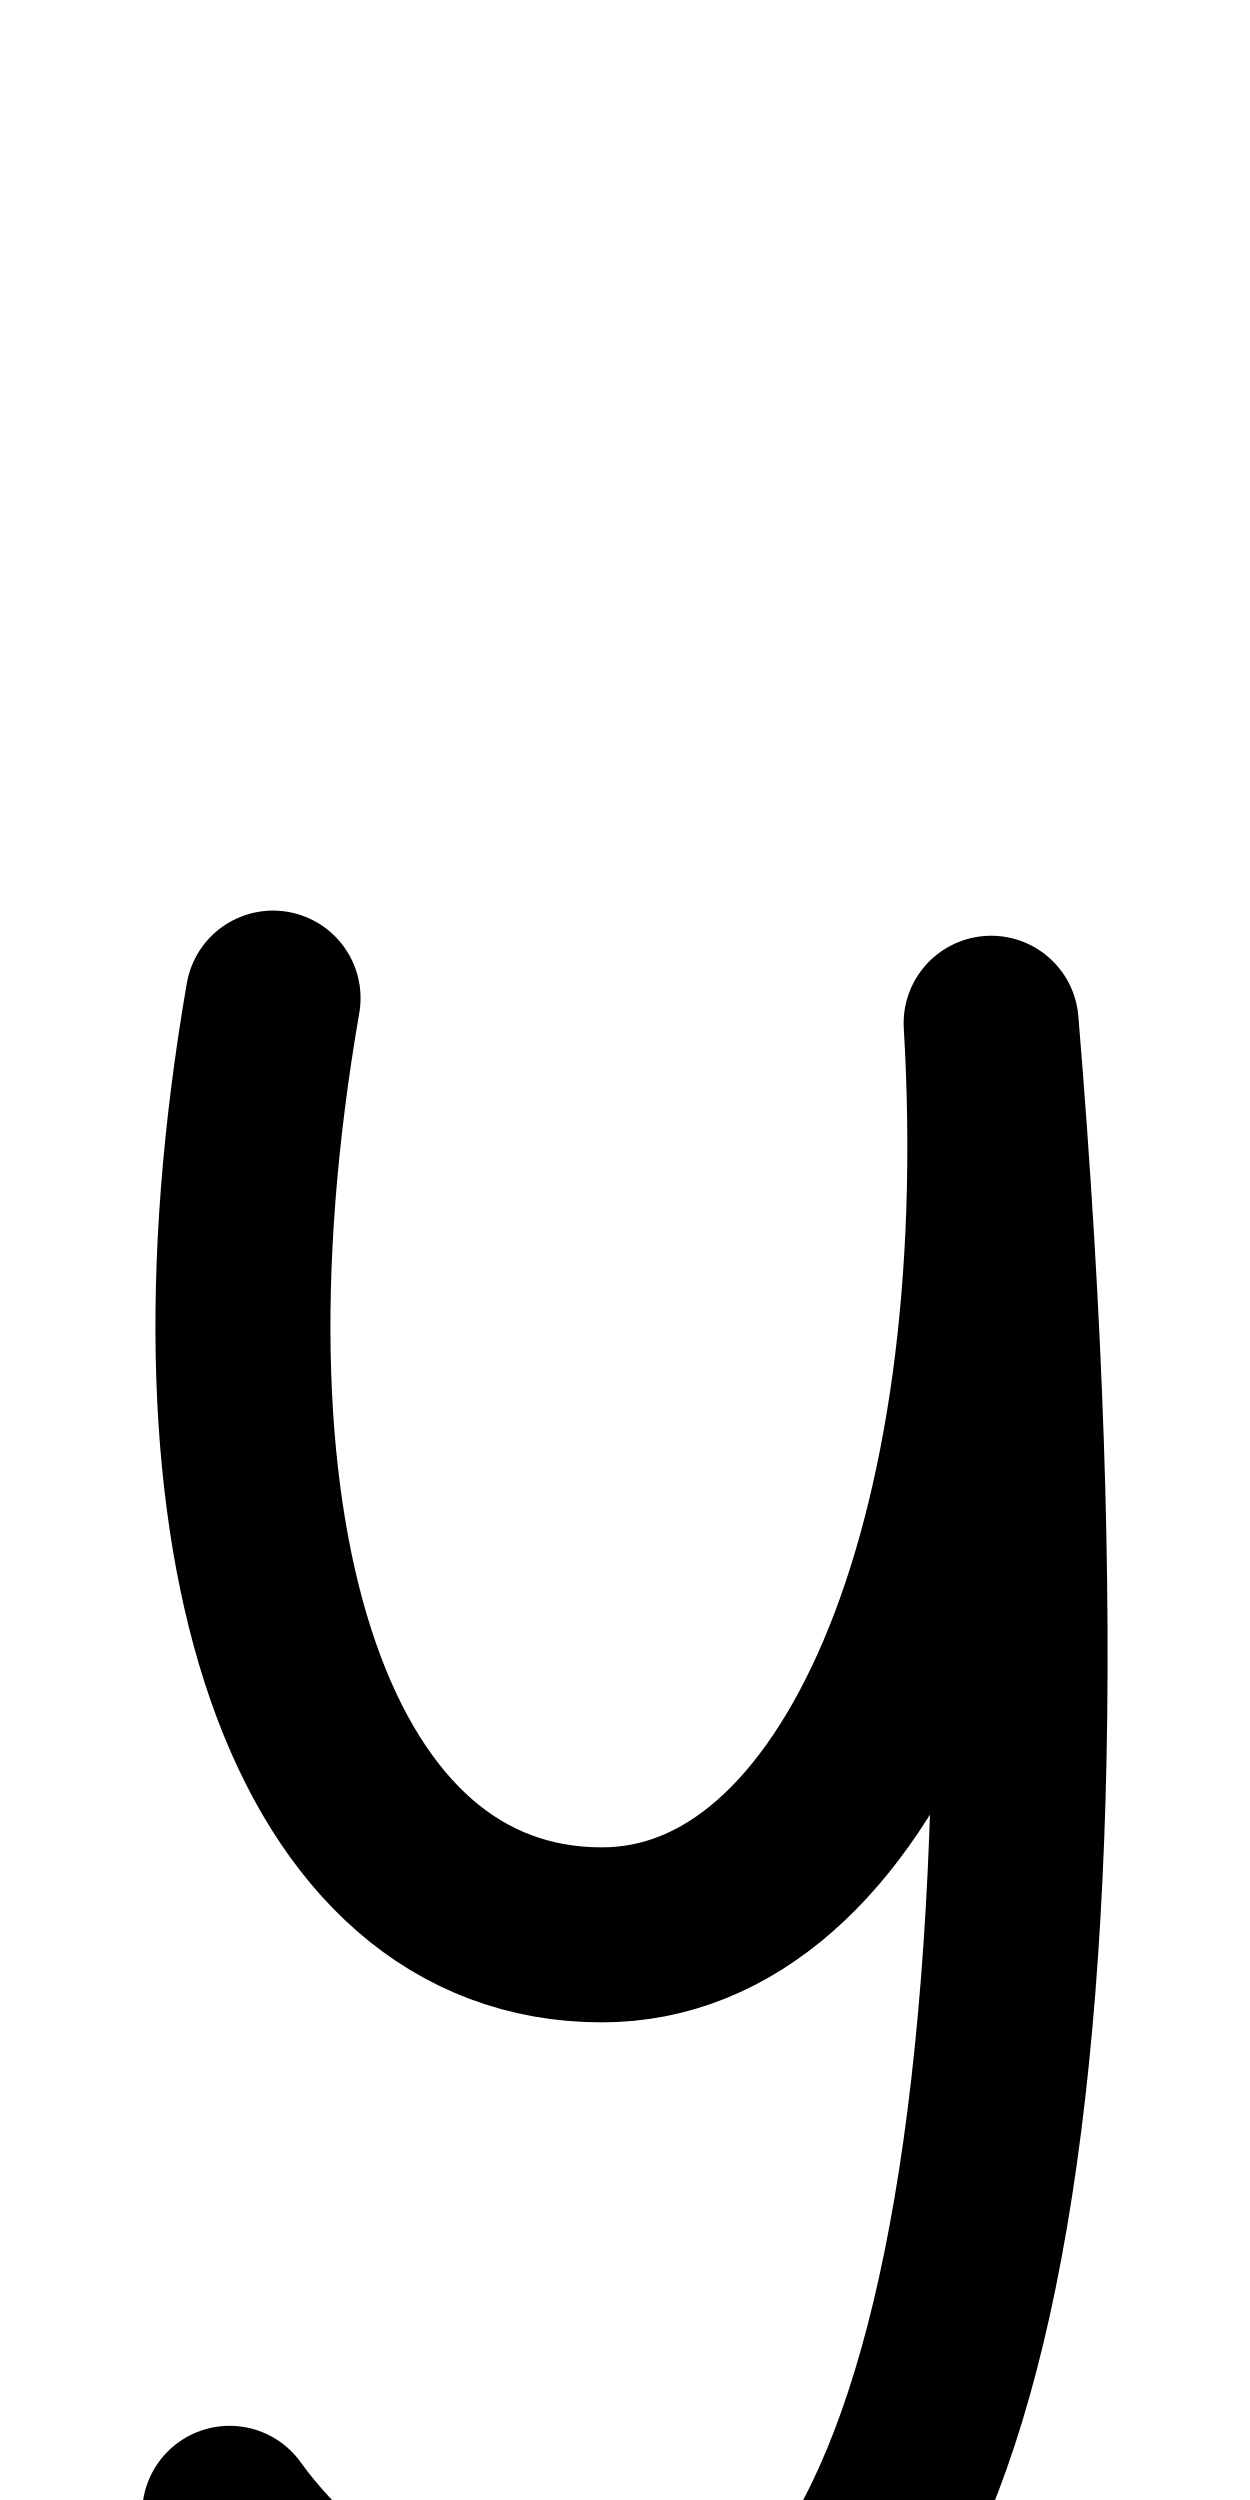
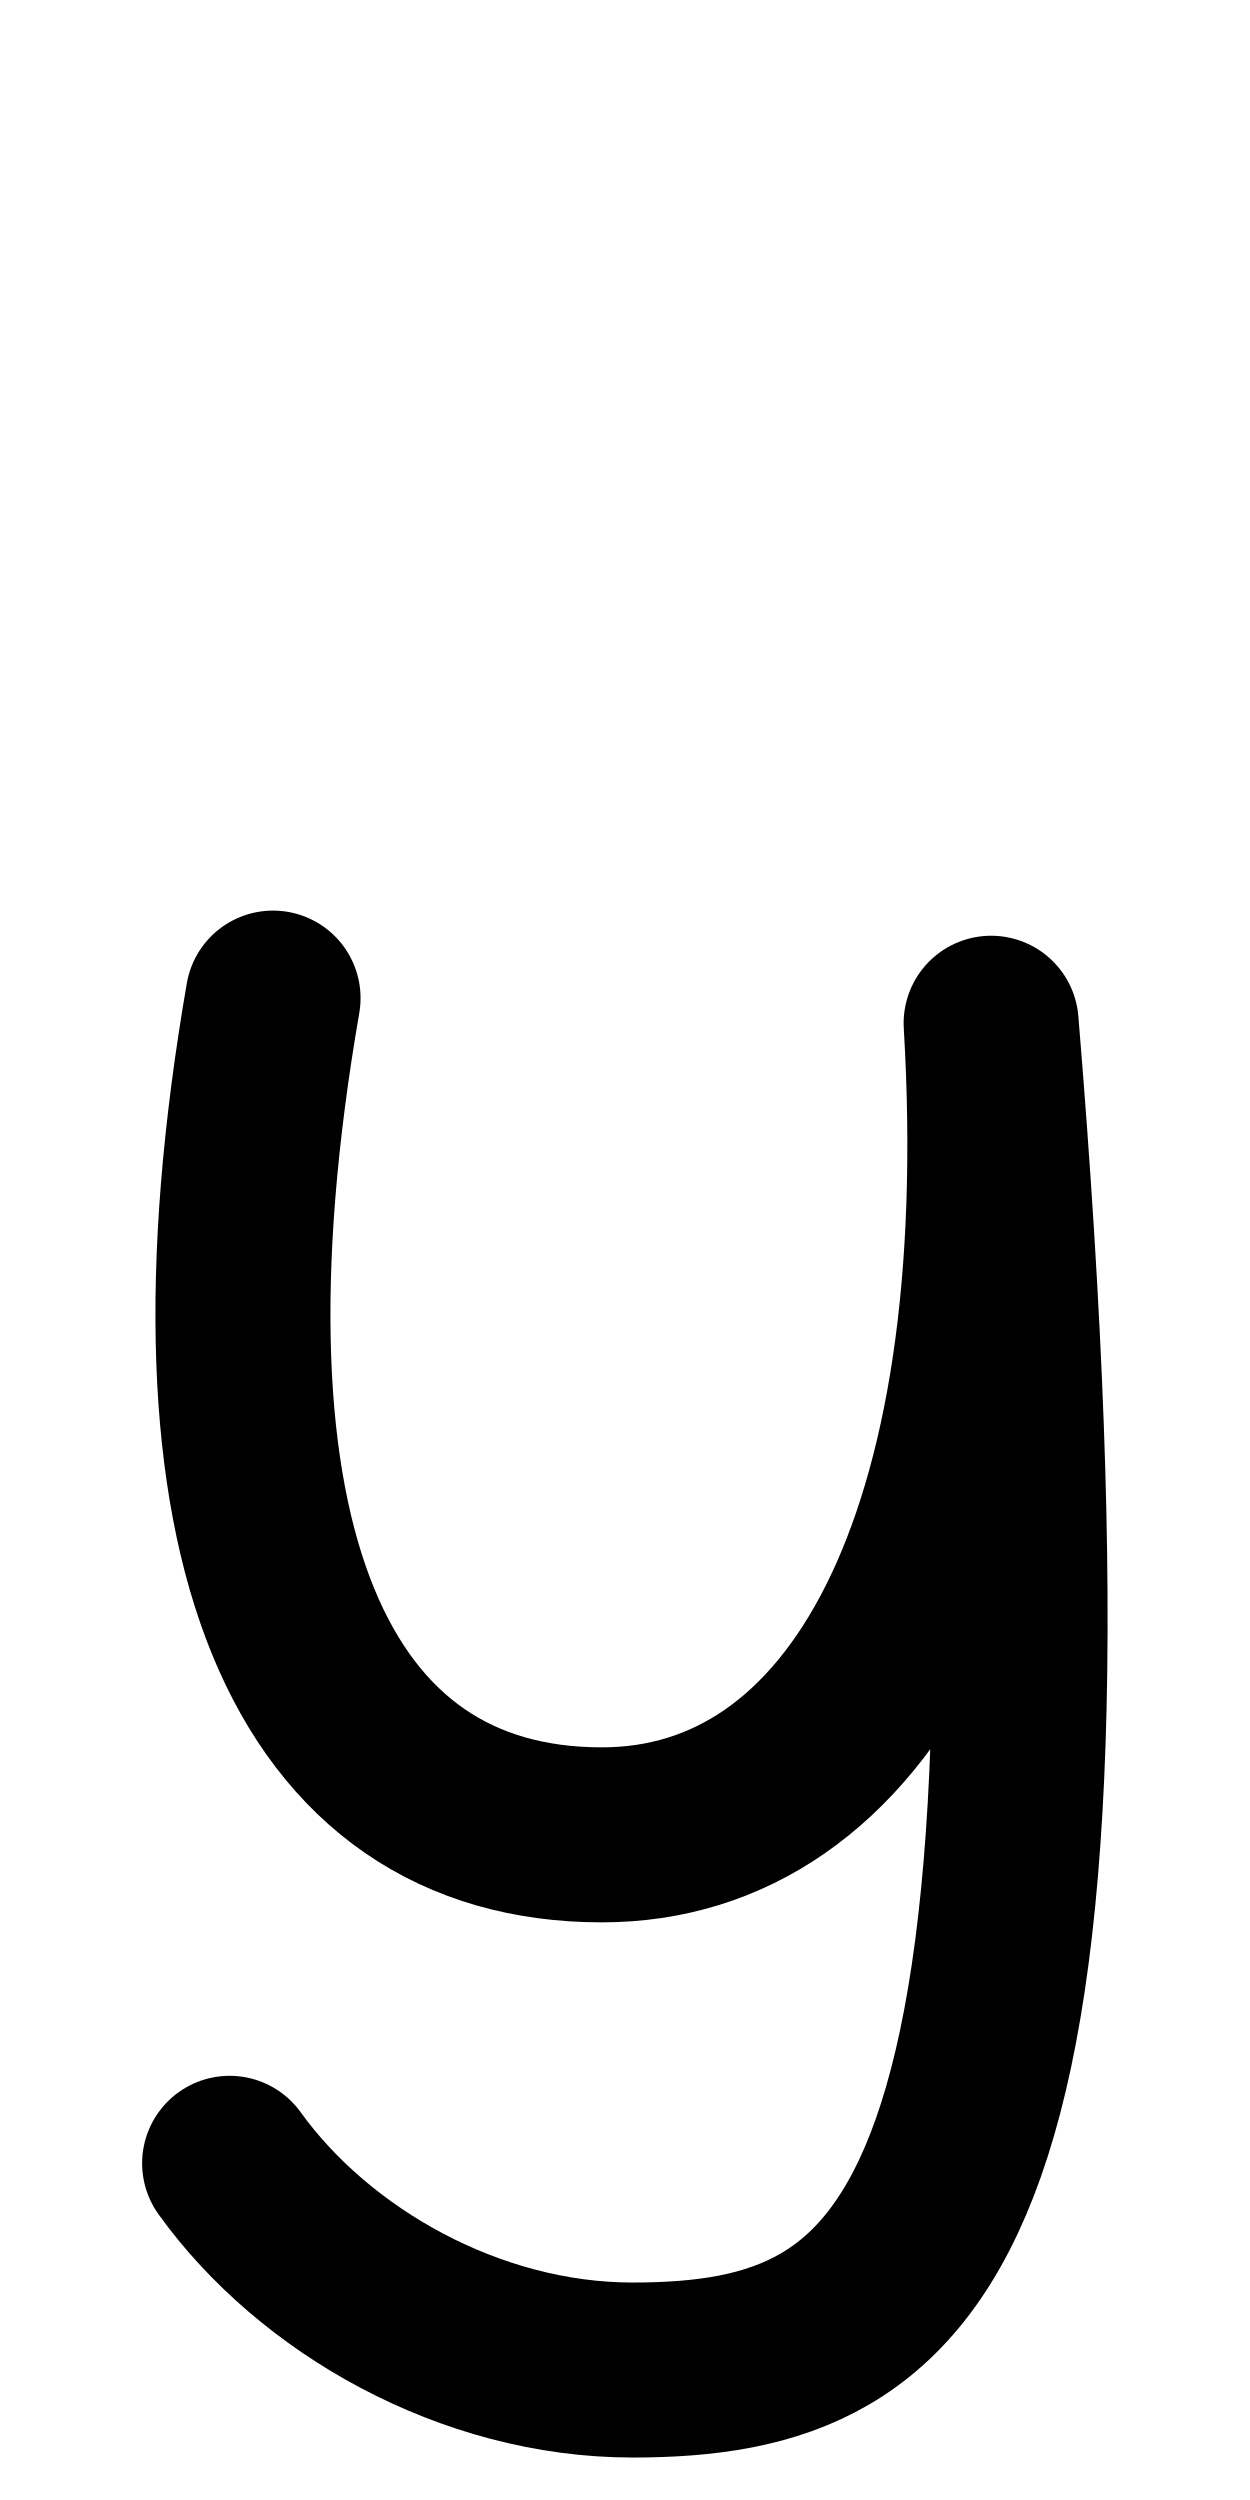
<svg xmlns="http://www.w3.org/2000/svg" height="1000" width="500" version="1.1" id="svg1" viewBox="0 0 500 1000" xml:space="preserve">
  <defs id="defs4">
    <font horiz-adv-x="500" id="font1" horiz-origin-y="200" horiz-origin-x="0" vert-origin-x="512" vert-origin-y="768" vert-adv-y="1024">
      <font-face units-per-em="1000" ascent="735" cap-height="735" x-height="400" descent="200" id="font-face1" font-family="SVGFont 1" />
      <missing-glyph d="M0,0h1000v1000h-1000z" id="missing-glyph1" />
    </font>
  </defs>
  <g id="layer1">
    <g id="layer1-8-8" transform="matrix(1.175417,0,0,1.193861,434.9635,-77.1023)" style="stroke-width:0.844">
      <g id="g2" transform="translate(-298.609,4.158785)" style="stroke-width:0.844" />
    </g>
-     <path style="fill:none;stroke:#000000;stroke-width:70;stroke-linecap:round;stroke-linejoin:round" d="m 109.221,399.237 c -37.8,218.45 15.328,374.704 131.518,374.704 102.385,0 168.066,-156.053 155.713,-364.646 39.925,481.239 -27.065,678.716 -143.466,678.716 -64.914,0 -127.301,-35.666 -161.136,-82.686" id="path2" />
+     <path style="fill:none;stroke:#000000;stroke-width:70;stroke-linecap:round;stroke-linejoin:round" d="m 109.221,399.237 c -37.8,218.45 15.328,334.704 131.518,334.704 102.385,0 168.066,-116.053 155.713,-324.646 C 436.377,890.534 369.387,948.011 252.986,948.011 c -64.914,0 -127.301,-35.666 -161.136,-82.686" id="path2" />
  </g>
</svg>
